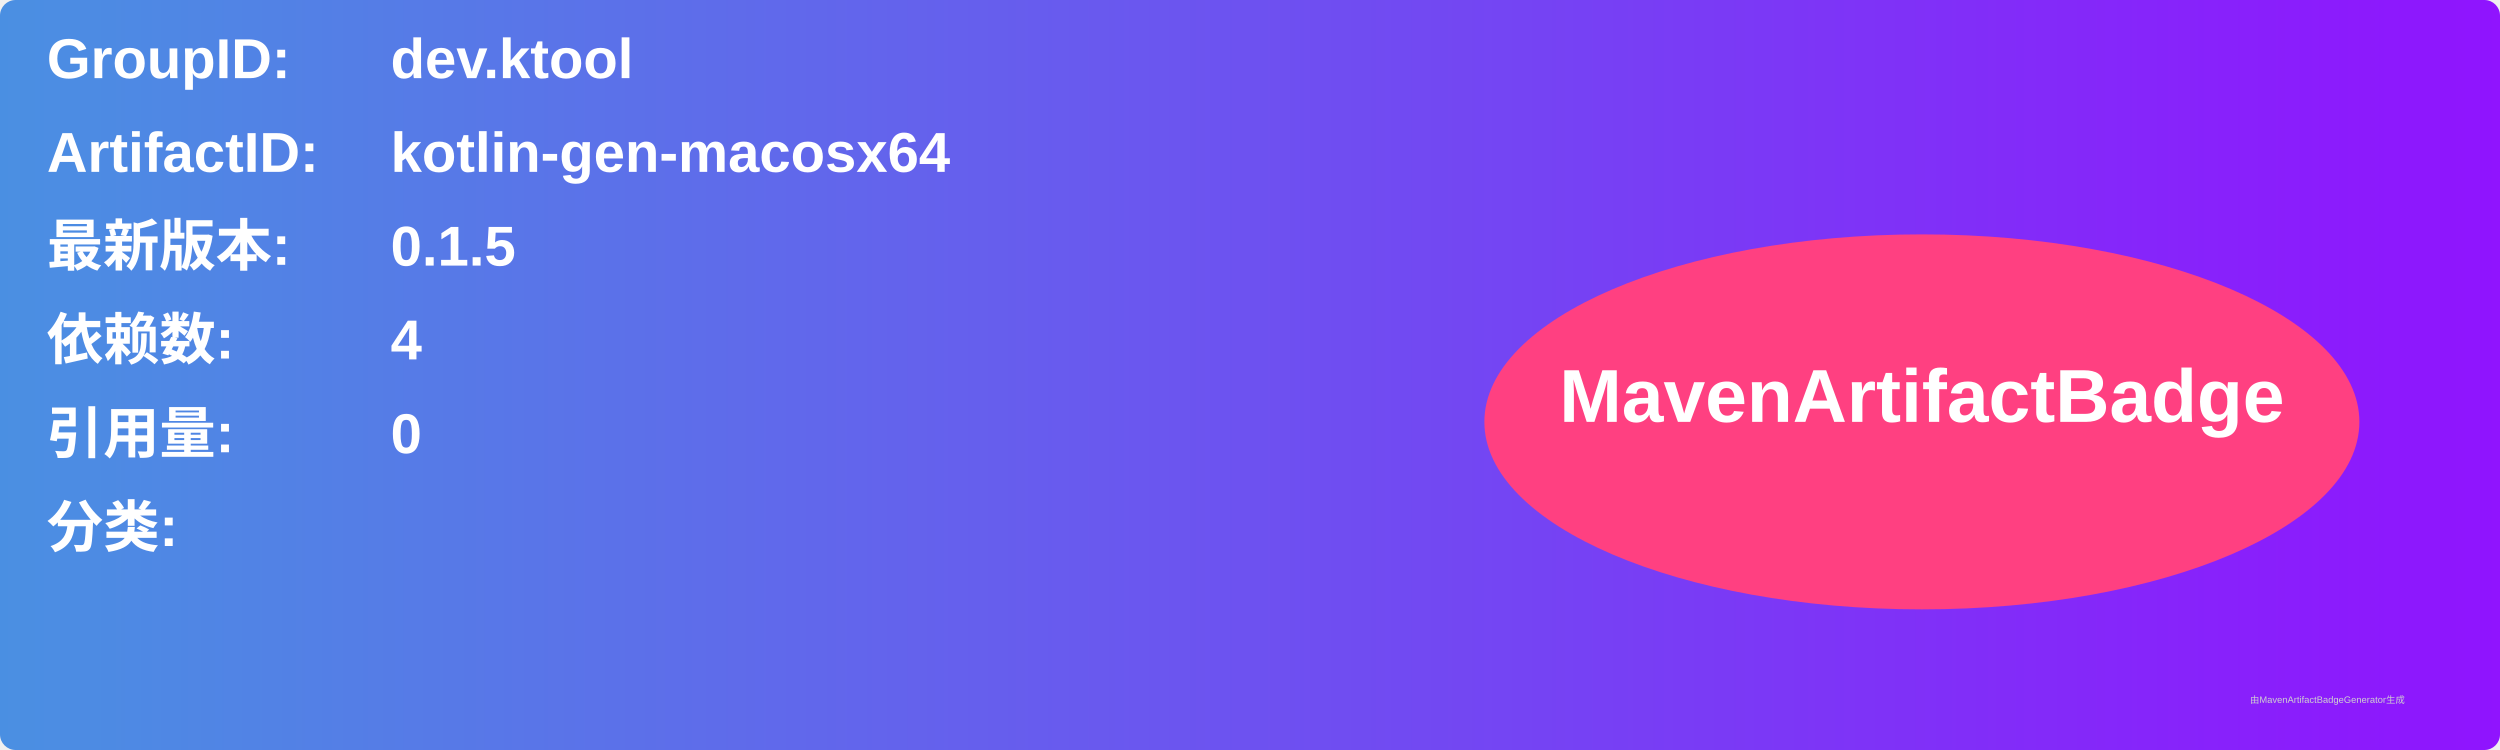
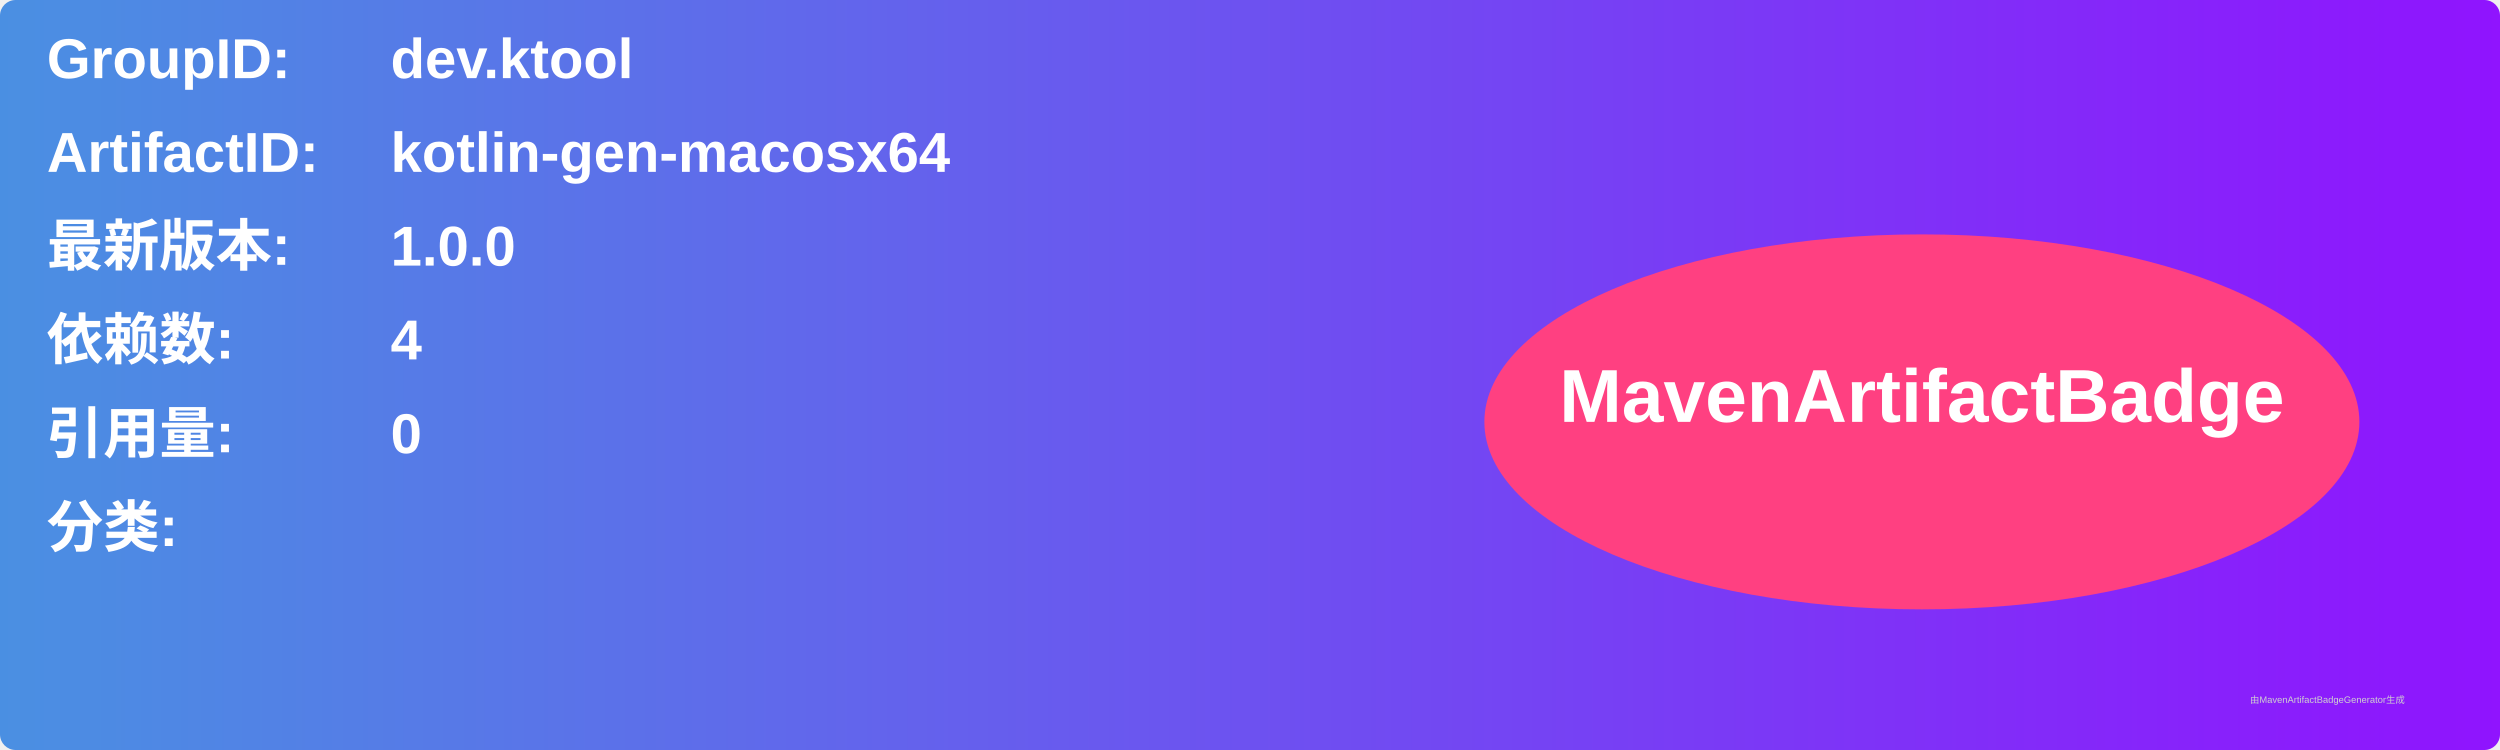
<svg xmlns="http://www.w3.org/2000/svg" width="800" height="240" viewBox="0 0 800 240">
  <linearGradient id="grad" x1="0%" y1="0%" x2="100%" y2="0%">
    <stop offset="0%" stop-color="#4a90e2" />
    <stop offset="100%" stop-color="#9013fe" />
  </linearGradient>
  <rect width="100%" height="100%" rx="5" ry="5" fill="url(#grad)" />
  <g transform="translate(15, 15)">
    <text x="0" y="10" font-family="Arial" font-size="18" fill="white" font-weight="bold" width="260">GroupID:</text>
    <text x="110" y="10" font-family="Arial" font-size="18" fill="white" font-weight="bold" width="460">dev.ktool</text>
    <text x="0" y="40" font-family="Arial" font-size="18" fill="white" font-weight="bold" width="260">ArtifactID:</text>
    <text x="110" y="40" font-family="Arial" font-size="18" fill="white" font-weight="bold" width="460">kotlin-gen-macosx64</text>
    <text x="0" y="70" font-family="Arial" font-size="18" fill="white" font-weight="bold">最新版本:</text>
    <text x="110" y="70" font-family="Arial" font-size="18" fill="white" font-weight="bold">
-       <tspan font-weight="bold">0.1.5</tspan>
+       <tspan font-weight="bold">1.0.0</tspan>
    </text>
    <text x="0" y="100" font-family="Arial" font-size="18" fill="white" font-weight="bold">依赖数: </text>
    <text x="110" y="100" font-family="Arial" font-size="18" fill="white">
      <tspan font-weight="bold">4</tspan>
    </text>
    <text x="0" y="130" font-family="Arial" font-size="18" fill="white" font-weight="bold">引用量: </text>
    <text x="110" y="130" font-family="Arial" font-size="18" fill="white">
      <tspan font-weight="bold">0</tspan>
    </text>
    <text x="0" y="160" font-family="Arial" font-size="18" fill="white" font-weight="bold">分类:</text>
    <text x="10" y="190" font-family="Arial" font-size="10" fill="white">
      <tspan font-weight="bold" />
    </text>
    <ellipse cx="600" cy="120" rx="140" ry="60" fill="#ff4081" />
    <text x="600" y="120" text-anchor="middle" font-family="Arial" font-size="24" fill="white" font-weight="bold">MavenArtifactBadge</text>
  </g>
  <text x="720" y="225" font-family="Arial" font-size="3" fill="#d0d0d0">由MavenArtifactBadgeGenerator生成</text>
</svg>
